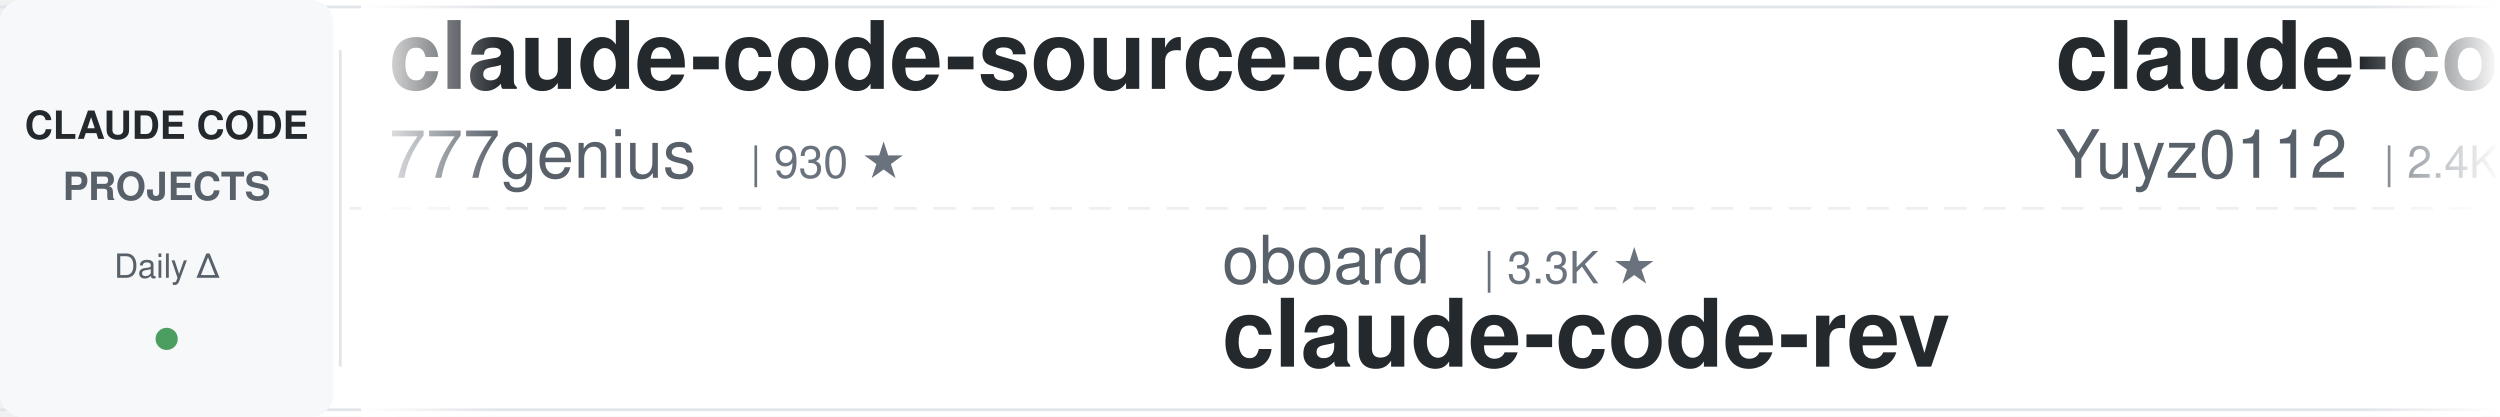
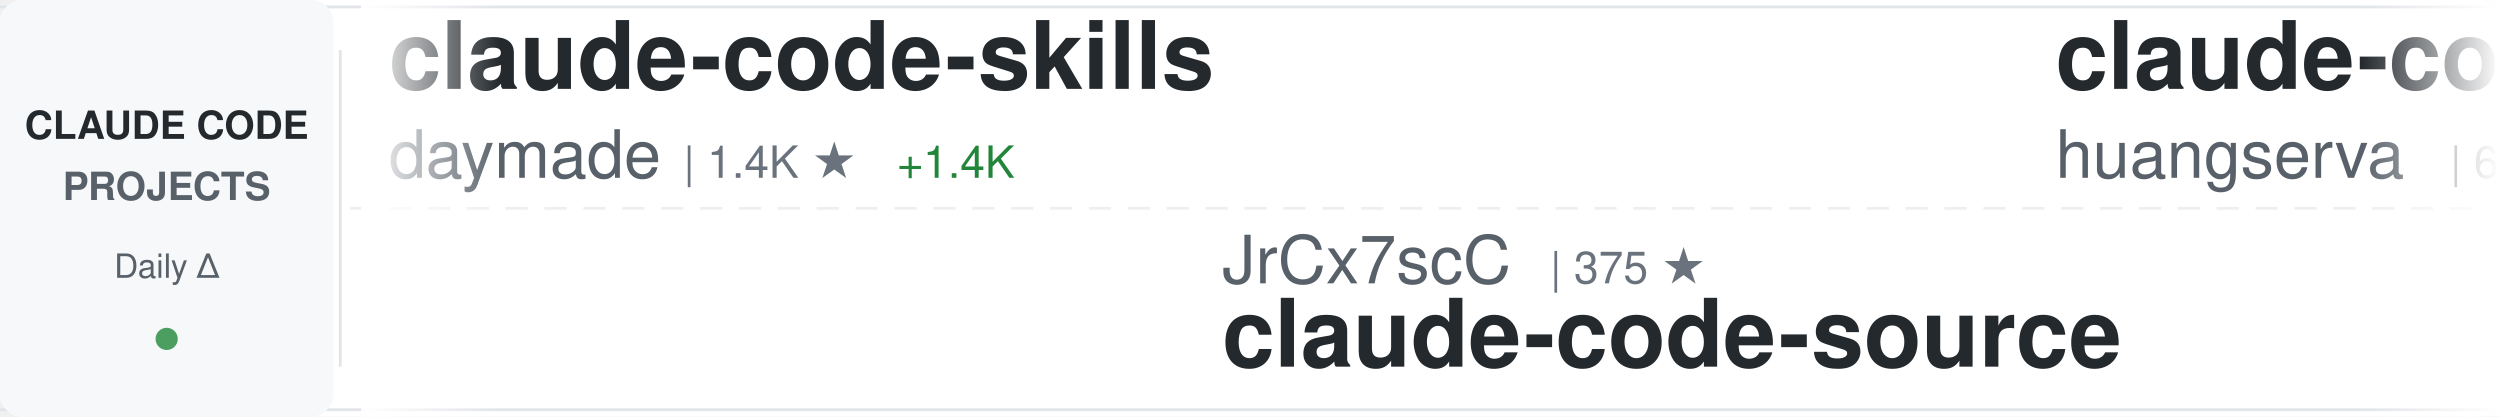
<svg xmlns="http://www.w3.org/2000/svg" width="900" height="150">
  <defs>
    <linearGradient id="awesomeLeftFade" x1="0%" y1="0%" x2="100%" y2="0%">
      <stop offset="0%" style="stop-color:#ffffff;stop-opacity:1" />
      <stop offset="100%" style="stop-color:#ffffff;stop-opacity:0" />
    </linearGradient>
    <linearGradient id="awesomeRightFade" x1="0%" y1="0%" x2="100%" y2="0%">
      <stop offset="0%" style="stop-color:#ffffff;stop-opacity:0" />
      <stop offset="100%" style="stop-color:#ffffff;stop-opacity:1" />
    </linearGradient>
  </defs>
  <rect width="900" height="150" fill="#ffffff" rx="8" />
  <rect x="0" y="2" width="900" height="1" fill="#e1e4e8" />
  <rect x="0" y="147" width="900" height="1" fill="#e1e4e8" />
  <line x1="0" y1="75" x2="900" y2="75" stroke="#e1e4e8" stroke-width="1" stroke-dasharray="8 6" opacity="0.6" />
  <rect x="0" y="0" width="120" height="150" fill="#f6f8fa" rx="8" />
  <text x="60" y="50" font-family="-apple-system, BlinkMacSystemFont, 'Segoe UI', Helvetica, Arial, sans-serif" font-size="14" font-weight="600" fill="#24292e" text-anchor="middle">CLAUDE CODE</text>
  <text x="60" y="72" font-family="-apple-system, BlinkMacSystemFont, 'Segoe UI', Helvetica, Arial, sans-serif" font-size="14" font-weight="600" fill="#586069" text-anchor="middle">PROJECTS</text>
  <text x="60" y="100" font-family="-apple-system, BlinkMacSystemFont, 'Segoe UI', Helvetica, Arial, sans-serif" font-size="12" font-weight="500" fill="#586069" text-anchor="middle">Daily Δ</text>
  <circle cx="60" cy="122" r="4" fill="#22863a" opacity="0.8" />
  <rect x="122" y="18" width="1" height="114" fill="#e1e4e8" />
  <clipPath id="awesomeTickerClip">
    <rect x="130" y="0" width="770" height="150" />
  </clipPath>
  <g clip-path="url(#awesomeTickerClip)">
    <g id="awesomeTickerItems">
      <animateTransform attributeName="transform" attributeType="XML" type="translate" from="0 0" to="-3000 0" dur="54s" repeatCount="indefinite" />
      <g transform="translate(0, 0)">
-         <text x="140" y="32" font-family="-apple-system, BlinkMacSystemFont, 'Segoe UI', Helvetica, Arial, sans-serif" font-size="34" font-weight="600" fill="#24292e">claude-code-source-code</text>
-         <text x="140" y="64" font-family="-apple-system, BlinkMacSystemFont, 'Segoe UI', Helvetica, Arial, sans-serif" font-size="24" font-weight="400" fill="#586069">777genius</text>
-         <text x="270" y="64" font-family="-apple-system, BlinkMacSystemFont, 'Segoe UI', Helvetica, Arial, sans-serif" font-size="16" font-weight="500" fill="#6a737d">| 930 ★</text>
+         <text x="140" y="32" font-family="-apple-system, BlinkMacSystemFont, 'Segoe UI', Helvetica, Arial, sans-serif" font-size="34" font-weight="600" fill="#24292e">claude-code-skills</text>
+         <text x="140" y="64" font-family="-apple-system, BlinkMacSystemFont, 'Segoe UI', Helvetica, Arial, sans-serif" font-size="24" font-weight="400" fill="#586069">daymade</text>
+         <text x="246" y="64" font-family="-apple-system, BlinkMacSystemFont, 'Segoe UI', Helvetica, Arial, sans-serif" font-size="16" font-weight="500" fill="#6a737d">| 1.4K ★</text>
+         <text x="323" y="64" font-family="-apple-system, BlinkMacSystemFont, 'Segoe UI', Helvetica, Arial, sans-serif" font-size="16" font-weight="500" fill="#22863a"> +1.4K</text>
      </g>
      <g transform="translate(300, 0)">
-         <text x="140" y="102" font-family="-apple-system, BlinkMacSystemFont, 'Segoe UI', Helvetica, Arial, sans-serif" font-size="24" font-weight="400" fill="#586069">oboard</text>
-         <text x="234" y="102" font-family="-apple-system, BlinkMacSystemFont, 'Segoe UI', Helvetica, Arial, sans-serif" font-size="16" font-weight="500" fill="#6a737d">| 3.3K ★</text>
-         <text x="140" y="132" font-family="-apple-system, BlinkMacSystemFont, 'Segoe UI', Helvetica, Arial, sans-serif" font-size="34" font-weight="600" fill="#24292e">claude-code-rev</text>
+         <text x="140" y="102" font-family="-apple-system, BlinkMacSystemFont, 'Segoe UI', Helvetica, Arial, sans-serif" font-size="24" font-weight="400" fill="#586069">JrCx7scC</text>
+         <text x="258" y="102" font-family="-apple-system, BlinkMacSystemFont, 'Segoe UI', Helvetica, Arial, sans-serif" font-size="16" font-weight="500" fill="#6a737d">| 375 ★</text>
+         <text x="140" y="132" font-family="-apple-system, BlinkMacSystemFont, 'Segoe UI', Helvetica, Arial, sans-serif" font-size="34" font-weight="600" fill="#24292e">claude-code-source</text>
      </g>
      <g transform="translate(600, 0)">
-         <text x="140" y="32" font-family="-apple-system, BlinkMacSystemFont, 'Segoe UI', Helvetica, Arial, sans-serif" font-size="34" font-weight="600" fill="#24292e">claude-code-reverse</text>
-         <text x="140" y="64" font-family="-apple-system, BlinkMacSystemFont, 'Segoe UI', Helvetica, Arial, sans-serif" font-size="24" font-weight="400" fill="#586069">Yuyz0112</text>
-         <text x="258" y="64" font-family="-apple-system, BlinkMacSystemFont, 'Segoe UI', Helvetica, Arial, sans-serif" font-size="16" font-weight="500" fill="#6a737d">| 2.4K ★</text>
+         <text x="140" y="32" font-family="-apple-system, BlinkMacSystemFont, 'Segoe UI', Helvetica, Arial, sans-serif" font-size="34" font-weight="600" fill="#24292e">claude-code-cli</text>
+         <text x="140" y="64" font-family="-apple-system, BlinkMacSystemFont, 'Segoe UI', Helvetica, Arial, sans-serif" font-size="24" font-weight="400" fill="#586069">huangserva</text>
+         <text x="282" y="64" font-family="-apple-system, BlinkMacSystemFont, 'Segoe UI', Helvetica, Arial, sans-serif" font-size="16" font-weight="500" fill="#6a737d">| 627 ★</text>
      </g>
      <g transform="translate(900, 0)">
-         <text x="140" y="102" font-family="-apple-system, BlinkMacSystemFont, 'Segoe UI', Helvetica, Arial, sans-serif" font-size="24" font-weight="400" fill="#586069">wanshuiyin</text>
-         <text x="282" y="102" font-family="-apple-system, BlinkMacSystemFont, 'Segoe UI', Helvetica, Arial, sans-serif" font-size="16" font-weight="500" fill="#6a737d">| 15.7K ★</text>
-         <text x="368" y="102" font-family="-apple-system, BlinkMacSystemFont, 'Segoe UI', Helvetica, Arial, sans-serif" font-size="16" font-weight="500" fill="#22863a"> +3</text>
-         <text x="140" y="132" font-family="-apple-system, BlinkMacSystemFont, 'Segoe UI', Helvetica, Arial, sans-serif" font-size="34" font-weight="600" fill="#24292e">Auto-claude-code-researc...</text>
+         <text x="140" y="102" font-family="-apple-system, BlinkMacSystemFont, 'Segoe UI', Helvetica, Arial, sans-serif" font-size="24" font-weight="400" fill="#586069">huangjia2019</text>
+         <text x="306" y="102" font-family="-apple-system, BlinkMacSystemFont, 'Segoe UI', Helvetica, Arial, sans-serif" font-size="16" font-weight="500" fill="#6a737d">| 1.1K ★</text>
+         <text x="140" y="132" font-family="-apple-system, BlinkMacSystemFont, 'Segoe UI', Helvetica, Arial, sans-serif" font-size="34" font-weight="600" fill="#24292e">claude-code-engineering</text>
      </g>
      <g transform="translate(1200, 0)">
-         <text x="140" y="32" font-family="-apple-system, BlinkMacSystemFont, 'Segoe UI', Helvetica, Arial, sans-serif" font-size="34" font-weight="600" fill="#24292e">learn-claude-code</text>
-         <text x="140" y="64" font-family="-apple-system, BlinkMacSystemFont, 'Segoe UI', Helvetica, Arial, sans-serif" font-size="24" font-weight="400" fill="#586069">shareAI-lab</text>
-         <text x="294" y="64" font-family="-apple-system, BlinkMacSystemFont, 'Segoe UI', Helvetica, Arial, sans-serif" font-size="16" font-weight="500" fill="#6a737d">| 76.0K ★</text>
-         <text x="380" y="64" font-family="-apple-system, BlinkMacSystemFont, 'Segoe UI', Helvetica, Arial, sans-serif" font-size="16" font-weight="500" fill="#22863a"> +10</text>
+         <text x="140" y="32" font-family="-apple-system, BlinkMacSystemFont, 'Segoe UI', Helvetica, Arial, sans-serif" font-size="34" font-weight="600" fill="#24292e">claude-code-rev</text>
+         <text x="140" y="64" font-family="-apple-system, BlinkMacSystemFont, 'Segoe UI', Helvetica, Arial, sans-serif" font-size="24" font-weight="400" fill="#586069">oboard</text>
+         <text x="234" y="64" font-family="-apple-system, BlinkMacSystemFont, 'Segoe UI', Helvetica, Arial, sans-serif" font-size="16" font-weight="500" fill="#6a737d">| 3.3K ★</text>
+         <text x="311" y="64" font-family="-apple-system, BlinkMacSystemFont, 'Segoe UI', Helvetica, Arial, sans-serif" font-size="16" font-weight="500" fill="#22863a"> +1</text>
      </g>
      <g transform="translate(1500, 0)">
+         <text x="140" y="102" font-family="-apple-system, BlinkMacSystemFont, 'Segoe UI', Helvetica, Arial, sans-serif" font-size="24" font-weight="400" fill="#586069">1rgs</text>
+         <text x="210" y="102" font-family="-apple-system, BlinkMacSystemFont, 'Segoe UI', Helvetica, Arial, sans-serif" font-size="16" font-weight="500" fill="#6a737d">| 3.7K ★</text>
+         <text x="287" y="102" font-family="-apple-system, BlinkMacSystemFont, 'Segoe UI', Helvetica, Arial, sans-serif" font-size="16" font-weight="500" fill="#22863a"> +2</text>
+         <text x="140" y="132" font-family="-apple-system, BlinkMacSystemFont, 'Segoe UI', Helvetica, Arial, sans-serif" font-size="34" font-weight="600" fill="#24292e">claude-code-proxy</text>
+       </g>
+       <g transform="translate(1800, 0)">
+         <text x="140" y="32" font-family="-apple-system, BlinkMacSystemFont, 'Segoe UI', Helvetica, Arial, sans-serif" font-size="34" font-weight="600" fill="#24292e">arcads-claude-code</text>
+         <text x="140" y="64" font-family="-apple-system, BlinkMacSystemFont, 'Segoe UI', Helvetica, Arial, sans-serif" font-size="24" font-weight="400" fill="#586069">krusemediallc</text>
+         <text x="318" y="64" font-family="-apple-system, BlinkMacSystemFont, 'Segoe UI', Helvetica, Arial, sans-serif" font-size="16" font-weight="500" fill="#6a737d">| 1.5K ★</text>
+         <text x="395" y="64" font-family="-apple-system, BlinkMacSystemFont, 'Segoe UI', Helvetica, Arial, sans-serif" font-size="16" font-weight="500" fill="#22863a"> +1</text>
+       </g>
+       <g transform="translate(2100, 0)">
        <text x="140" y="102" font-family="-apple-system, BlinkMacSystemFont, 'Segoe UI', Helvetica, Arial, sans-serif" font-size="24" font-weight="400" fill="#586069">lorryjovens-hub</text>
        <text x="342" y="102" font-family="-apple-system, BlinkMacSystemFont, 'Segoe UI', Helvetica, Arial, sans-serif" font-size="16" font-weight="500" fill="#6a737d">| 1.7K ★</text>
        <text x="140" y="132" font-family="-apple-system, BlinkMacSystemFont, 'Segoe UI', Helvetica, Arial, sans-serif" font-size="34" font-weight="600" fill="#24292e">claude-code-rust</text>
      </g>
-       <g transform="translate(1800, 0)">
-         <text x="140" y="32" font-family="-apple-system, BlinkMacSystemFont, 'Segoe UI', Helvetica, Arial, sans-serif" font-size="34" font-weight="600" fill="#24292e">everything-claude-code-z...</text>
-         <text x="140" y="64" font-family="-apple-system, BlinkMacSystemFont, 'Segoe UI', Helvetica, Arial, sans-serif" font-size="24" font-weight="400" fill="#586069">xu-xiang</text>
-         <text x="258" y="64" font-family="-apple-system, BlinkMacSystemFont, 'Segoe UI', Helvetica, Arial, sans-serif" font-size="16" font-weight="500" fill="#6a737d">| 1.9K ★</text>
+       <g transform="translate(2400, 0)">
+         <text x="140" y="32" font-family="-apple-system, BlinkMacSystemFont, 'Segoe UI', Helvetica, Arial, sans-serif" font-size="34" font-weight="600" fill="#24292e">claude-code-showcase</text>
+         <text x="140" y="64" font-family="-apple-system, BlinkMacSystemFont, 'Segoe UI', Helvetica, Arial, sans-serif" font-size="24" font-weight="400" fill="#586069">ChrisWiles</text>
+         <text x="282" y="64" font-family="-apple-system, BlinkMacSystemFont, 'Segoe UI', Helvetica, Arial, sans-serif" font-size="16" font-weight="500" fill="#6a737d">| 6.1K ★</text>
      </g>
-       <g transform="translate(2100, 0)">
-         <text x="140" y="102" font-family="-apple-system, BlinkMacSystemFont, 'Segoe UI', Helvetica, Arial, sans-serif" font-size="24" font-weight="400" fill="#586069">Cranot</text>
-         <text x="234" y="102" font-family="-apple-system, BlinkMacSystemFont, 'Segoe UI', Helvetica, Arial, sans-serif" font-size="16" font-weight="500" fill="#6a737d">| 2.9K ★</text>
+       <g transform="translate(2700, 0)">
+         <text x="140" y="102" font-family="-apple-system, BlinkMacSystemFont, 'Segoe UI', Helvetica, Arial, sans-serif" font-size="24" font-weight="400" fill="#586069">zebbern</text>
+         <text x="246" y="102" font-family="-apple-system, BlinkMacSystemFont, 'Segoe UI', Helvetica, Arial, sans-serif" font-size="16" font-weight="500" fill="#6a737d">| 4.6K ★</text>
        <text x="140" y="132" font-family="-apple-system, BlinkMacSystemFont, 'Segoe UI', Helvetica, Arial, sans-serif" font-size="34" font-weight="600" fill="#24292e">claude-code-guide</text>
      </g>
-       <g transform="translate(2400, 0)">
-         <text x="140" y="32" font-family="-apple-system, BlinkMacSystemFont, 'Segoe UI', Helvetica, Arial, sans-serif" font-size="34" font-weight="600" fill="#24292e">claude-code-proxy</text>
-         <text x="140" y="64" font-family="-apple-system, BlinkMacSystemFont, 'Segoe UI', Helvetica, Arial, sans-serif" font-size="24" font-weight="400" fill="#586069">fuergaosi233</text>
-         <text x="306" y="64" font-family="-apple-system, BlinkMacSystemFont, 'Segoe UI', Helvetica, Arial, sans-serif" font-size="16" font-weight="500" fill="#6a737d">| 2.8K ★</text>
-       </g>
-       <g transform="translate(2700, 0)">
-         <text x="140" y="102" font-family="-apple-system, BlinkMacSystemFont, 'Segoe UI', Helvetica, Arial, sans-serif" font-size="24" font-weight="400" fill="#586069">Yeachan-Heo</text>
-         <text x="294" y="102" font-family="-apple-system, BlinkMacSystemFont, 'Segoe UI', Helvetica, Arial, sans-serif" font-size="16" font-weight="500" fill="#6a737d">| 39.0K ★</text>
-         <text x="380" y="102" font-family="-apple-system, BlinkMacSystemFont, 'Segoe UI', Helvetica, Arial, sans-serif" font-size="16" font-weight="500" fill="#22863a"> +2</text>
-         <text x="140" y="132" font-family="-apple-system, BlinkMacSystemFont, 'Segoe UI', Helvetica, Arial, sans-serif" font-size="34" font-weight="600" fill="#24292e">oh-my-claudecode</text>
-       </g>
      <g transform="translate(3000, 0)">
-         <text x="140" y="32" font-family="-apple-system, BlinkMacSystemFont, 'Segoe UI', Helvetica, Arial, sans-serif" font-size="34" font-weight="600" fill="#24292e">claude-code-source-code</text>
-         <text x="140" y="64" font-family="-apple-system, BlinkMacSystemFont, 'Segoe UI', Helvetica, Arial, sans-serif" font-size="24" font-weight="400" fill="#586069">777genius</text>
-         <text x="270" y="64" font-family="-apple-system, BlinkMacSystemFont, 'Segoe UI', Helvetica, Arial, sans-serif" font-size="16" font-weight="500" fill="#6a737d">| 930 ★</text>
+         <text x="140" y="32" font-family="-apple-system, BlinkMacSystemFont, 'Segoe UI', Helvetica, Arial, sans-serif" font-size="34" font-weight="600" fill="#24292e">claude-code-skills</text>
+         <text x="140" y="64" font-family="-apple-system, BlinkMacSystemFont, 'Segoe UI', Helvetica, Arial, sans-serif" font-size="24" font-weight="400" fill="#586069">daymade</text>
+         <text x="246" y="64" font-family="-apple-system, BlinkMacSystemFont, 'Segoe UI', Helvetica, Arial, sans-serif" font-size="16" font-weight="500" fill="#6a737d">| 1.4K ★</text>
+         <text x="323" y="64" font-family="-apple-system, BlinkMacSystemFont, 'Segoe UI', Helvetica, Arial, sans-serif" font-size="16" font-weight="500" fill="#22863a"> +1.4K</text>
      </g>
      <g transform="translate(3300, 0)">
-         <text x="140" y="102" font-family="-apple-system, BlinkMacSystemFont, 'Segoe UI', Helvetica, Arial, sans-serif" font-size="24" font-weight="400" fill="#586069">oboard</text>
-         <text x="234" y="102" font-family="-apple-system, BlinkMacSystemFont, 'Segoe UI', Helvetica, Arial, sans-serif" font-size="16" font-weight="500" fill="#6a737d">| 3.3K ★</text>
-         <text x="140" y="132" font-family="-apple-system, BlinkMacSystemFont, 'Segoe UI', Helvetica, Arial, sans-serif" font-size="34" font-weight="600" fill="#24292e">claude-code-rev</text>
+         <text x="140" y="102" font-family="-apple-system, BlinkMacSystemFont, 'Segoe UI', Helvetica, Arial, sans-serif" font-size="24" font-weight="400" fill="#586069">JrCx7scC</text>
+         <text x="258" y="102" font-family="-apple-system, BlinkMacSystemFont, 'Segoe UI', Helvetica, Arial, sans-serif" font-size="16" font-weight="500" fill="#6a737d">| 375 ★</text>
+         <text x="140" y="132" font-family="-apple-system, BlinkMacSystemFont, 'Segoe UI', Helvetica, Arial, sans-serif" font-size="34" font-weight="600" fill="#24292e">claude-code-source</text>
      </g>
      <g transform="translate(3600, 0)">
-         <text x="140" y="32" font-family="-apple-system, BlinkMacSystemFont, 'Segoe UI', Helvetica, Arial, sans-serif" font-size="34" font-weight="600" fill="#24292e">claude-code-reverse</text>
-         <text x="140" y="64" font-family="-apple-system, BlinkMacSystemFont, 'Segoe UI', Helvetica, Arial, sans-serif" font-size="24" font-weight="400" fill="#586069">Yuyz0112</text>
-         <text x="258" y="64" font-family="-apple-system, BlinkMacSystemFont, 'Segoe UI', Helvetica, Arial, sans-serif" font-size="16" font-weight="500" fill="#6a737d">| 2.4K ★</text>
+         <text x="140" y="32" font-family="-apple-system, BlinkMacSystemFont, 'Segoe UI', Helvetica, Arial, sans-serif" font-size="34" font-weight="600" fill="#24292e">claude-code-cli</text>
+         <text x="140" y="64" font-family="-apple-system, BlinkMacSystemFont, 'Segoe UI', Helvetica, Arial, sans-serif" font-size="24" font-weight="400" fill="#586069">huangserva</text>
+         <text x="282" y="64" font-family="-apple-system, BlinkMacSystemFont, 'Segoe UI', Helvetica, Arial, sans-serif" font-size="16" font-weight="500" fill="#6a737d">| 627 ★</text>
      </g>
      <g transform="translate(3900, 0)">
-         <text x="140" y="102" font-family="-apple-system, BlinkMacSystemFont, 'Segoe UI', Helvetica, Arial, sans-serif" font-size="24" font-weight="400" fill="#586069">wanshuiyin</text>
-         <text x="282" y="102" font-family="-apple-system, BlinkMacSystemFont, 'Segoe UI', Helvetica, Arial, sans-serif" font-size="16" font-weight="500" fill="#6a737d">| 15.7K ★</text>
-         <text x="368" y="102" font-family="-apple-system, BlinkMacSystemFont, 'Segoe UI', Helvetica, Arial, sans-serif" font-size="16" font-weight="500" fill="#22863a"> +3</text>
-         <text x="140" y="132" font-family="-apple-system, BlinkMacSystemFont, 'Segoe UI', Helvetica, Arial, sans-serif" font-size="34" font-weight="600" fill="#24292e">Auto-claude-code-researc...</text>
+         <text x="140" y="102" font-family="-apple-system, BlinkMacSystemFont, 'Segoe UI', Helvetica, Arial, sans-serif" font-size="24" font-weight="400" fill="#586069">huangjia2019</text>
+         <text x="306" y="102" font-family="-apple-system, BlinkMacSystemFont, 'Segoe UI', Helvetica, Arial, sans-serif" font-size="16" font-weight="500" fill="#6a737d">| 1.1K ★</text>
+         <text x="140" y="132" font-family="-apple-system, BlinkMacSystemFont, 'Segoe UI', Helvetica, Arial, sans-serif" font-size="34" font-weight="600" fill="#24292e">claude-code-engineering</text>
      </g>
    </g>
  </g>
  <rect x="130" y="0" width="50" height="150" fill="url(#awesomeLeftFade)" />
  <rect x="850" y="0" width="50" height="150" fill="url(#awesomeRightFade)" />
</svg>
